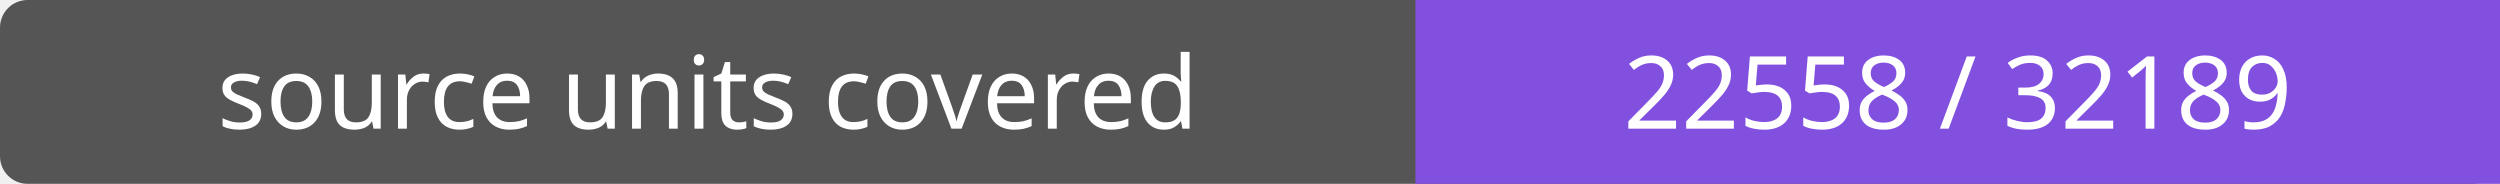
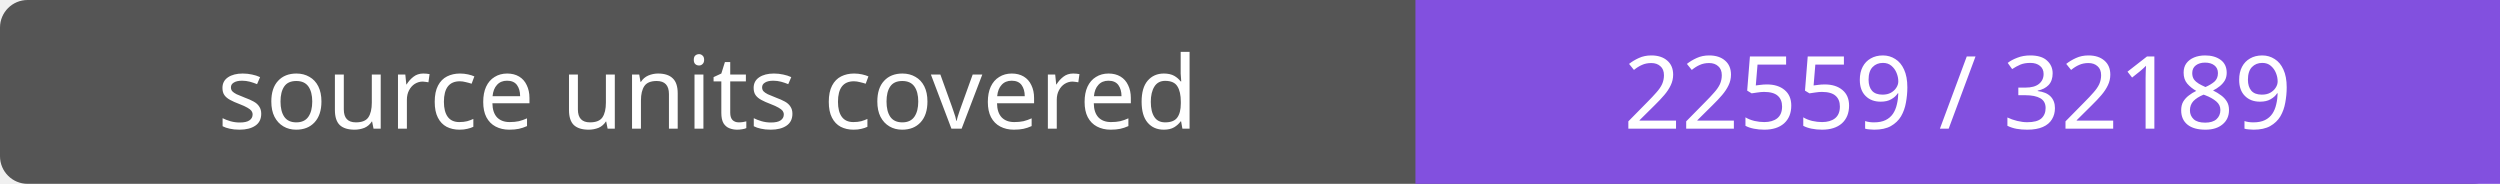
- <svg xmlns="http://www.w3.org/2000/svg" width="272" height="20" role="img" aria-label="source units covered: 22558 / 32189">
+ <svg xmlns="http://www.w3.org/2000/svg" width="272" height="20" role="img" aria-label="source units covered: 22559 / 32189">
  <rect width="272" height="20" rx="3" fill="#555" />
  <path fill="#8250df" d="M154 0h118v20H154z" />
  <g fill="#fff" text-anchor="middle" font-family="Verdana,sans-serif" font-size="11">
    <text x="77.0" y="14">source units covered</text>
-     <text x="213.0" y="14">22558 / 32189</text>
+     <text x="213.0" y="14">22559 / 32189</text>
  </g>
</svg>
